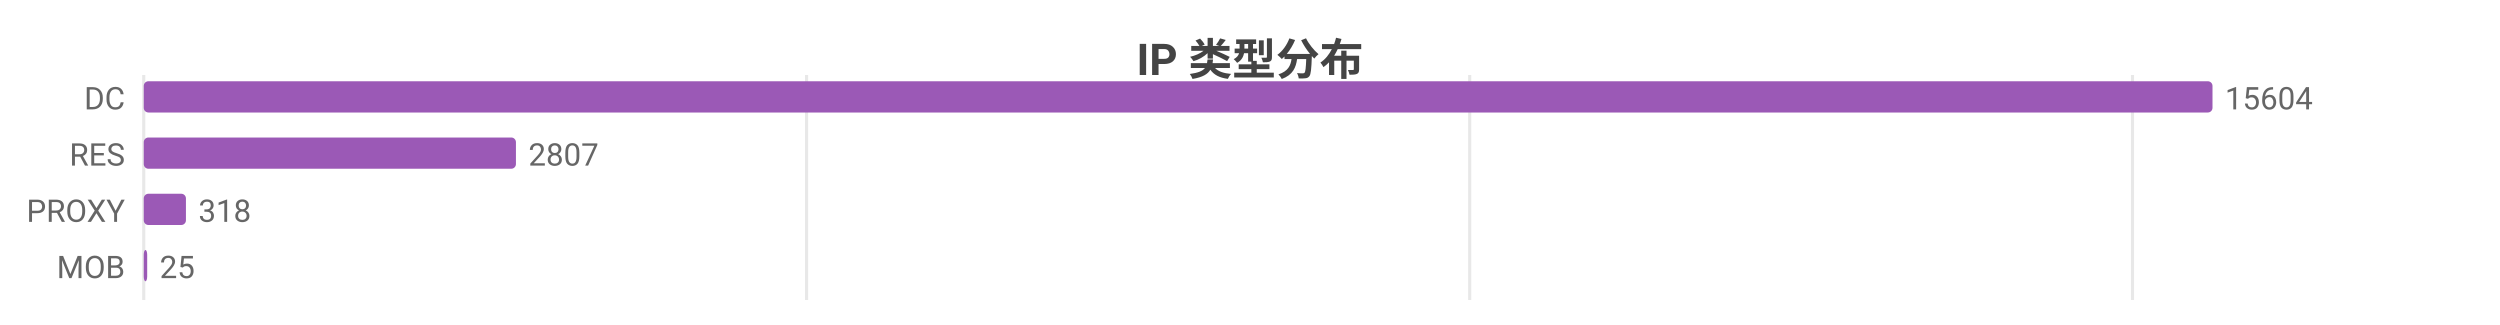
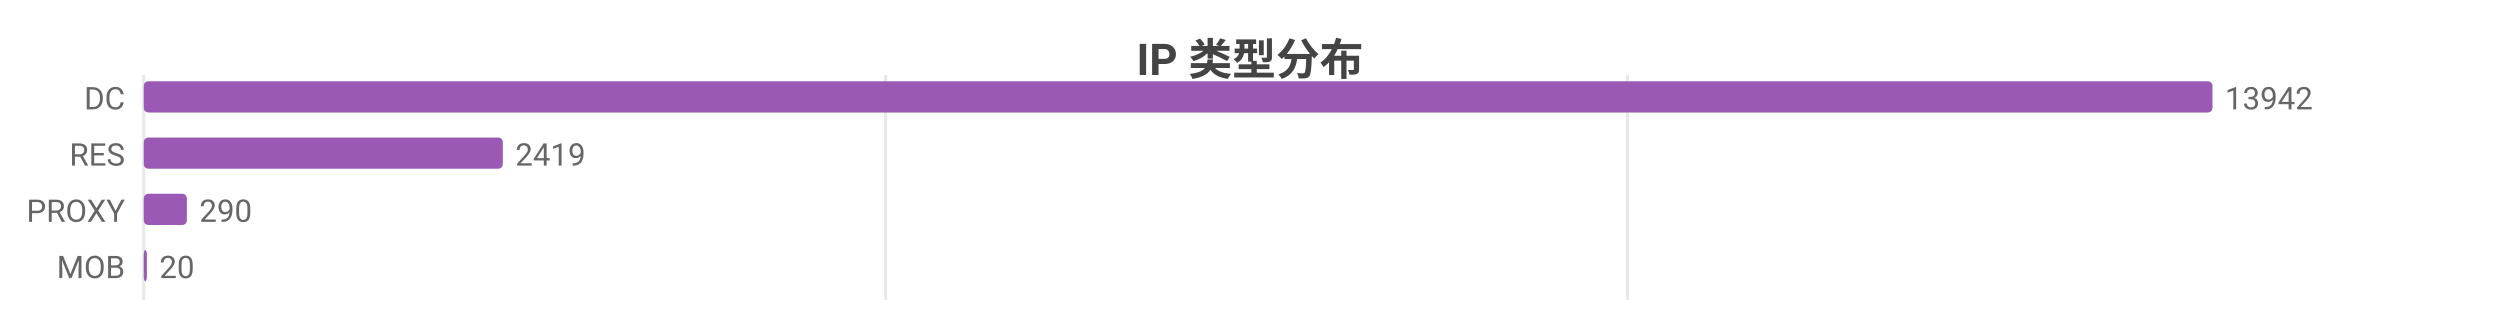
<svg xmlns="http://www.w3.org/2000/svg" width="800" height="104" viewBox="0 0 800 104">
  <rect width="800" height="104" fill="#ffffff" />
  <style>text{font-family:system-ui,-apple-system,'Segoe UI',Roboto,'PingFang SC','Microsoft YaHei','Noto Sans CJK SC',sans-serif}.g{stroke:#e8e8e8;stroke-width:1}.a{stroke:#999;stroke-width:1}.t{font-size:10px;fill:#666}.m{font-size:10px;text-anchor:middle;fill:#666}.e{font-size:10px;text-anchor:end;fill:#666}.l{font-size:11px;fill:#333}.tt{font-size:14px;font-weight:600;text-anchor:middle;fill:#444}.em{font-size:13px;text-anchor:middle;fill:#999}</style>
  <text class="tt" x="400.0" y="24">IP 类型分布</text>
  <line class="g" x1="46" y1="24" x2="46" y2="96" />
-   <line class="g" x1="258.1" y1="24" x2="258.1" y2="96" />
-   <line class="g" x1="470.3" y1="24" x2="470.3" y2="96" />
-   <line class="g" x1="682.4" y1="24" x2="682.4" y2="96" />
+   <line class="g" x1="283.4" y1="24" x2="283.4" y2="96" />
+   <line class="g" x1="520.8" y1="24" x2="520.8" y2="96" />
  <text class="e" x="40" y="35">DC</text>
  <rect x="46" y="26" width="662" height="10" fill="#9b59b6" rx="1.5" />
-   <text class="t" x="712" y="35">15604</text>
+   <text class="t" x="712" y="35">13942</text>
  <text class="e" x="40" y="53">RES</text>
-   <rect x="46" y="44" width="119.1" height="10" fill="#9b59b6" rx="1.5" />
-   <text class="t" x="169.1" y="53">2807</text>
+   <rect x="46" y="44" width="114.9" height="10" fill="#9b59b6" rx="1.5" />
+   <text class="t" x="164.9" y="53">2419</text>
  <text class="e" x="40" y="71">PROXY</text>
-   <rect x="46" y="62" width="13.5" height="10" fill="#9b59b6" rx="1.5" />
-   <text class="t" x="63.5" y="71">318</text>
+   <rect x="46" y="62" width="13.8" height="10" fill="#9b59b6" rx="1.5" />
+   <text class="t" x="63.8" y="71">290</text>
  <text class="e" x="40" y="89">MOB</text>
-   <rect x="46" y="80" width="1.1" height="10" fill="#9b59b6" rx="1.5" />
-   <text class="t" x="51.1" y="89">25</text>
+   <rect x="46" y="80" width="1" height="10" fill="#9b59b6" rx="1.5" />
+   <text class="t" x="51" y="89">20</text>
</svg>
